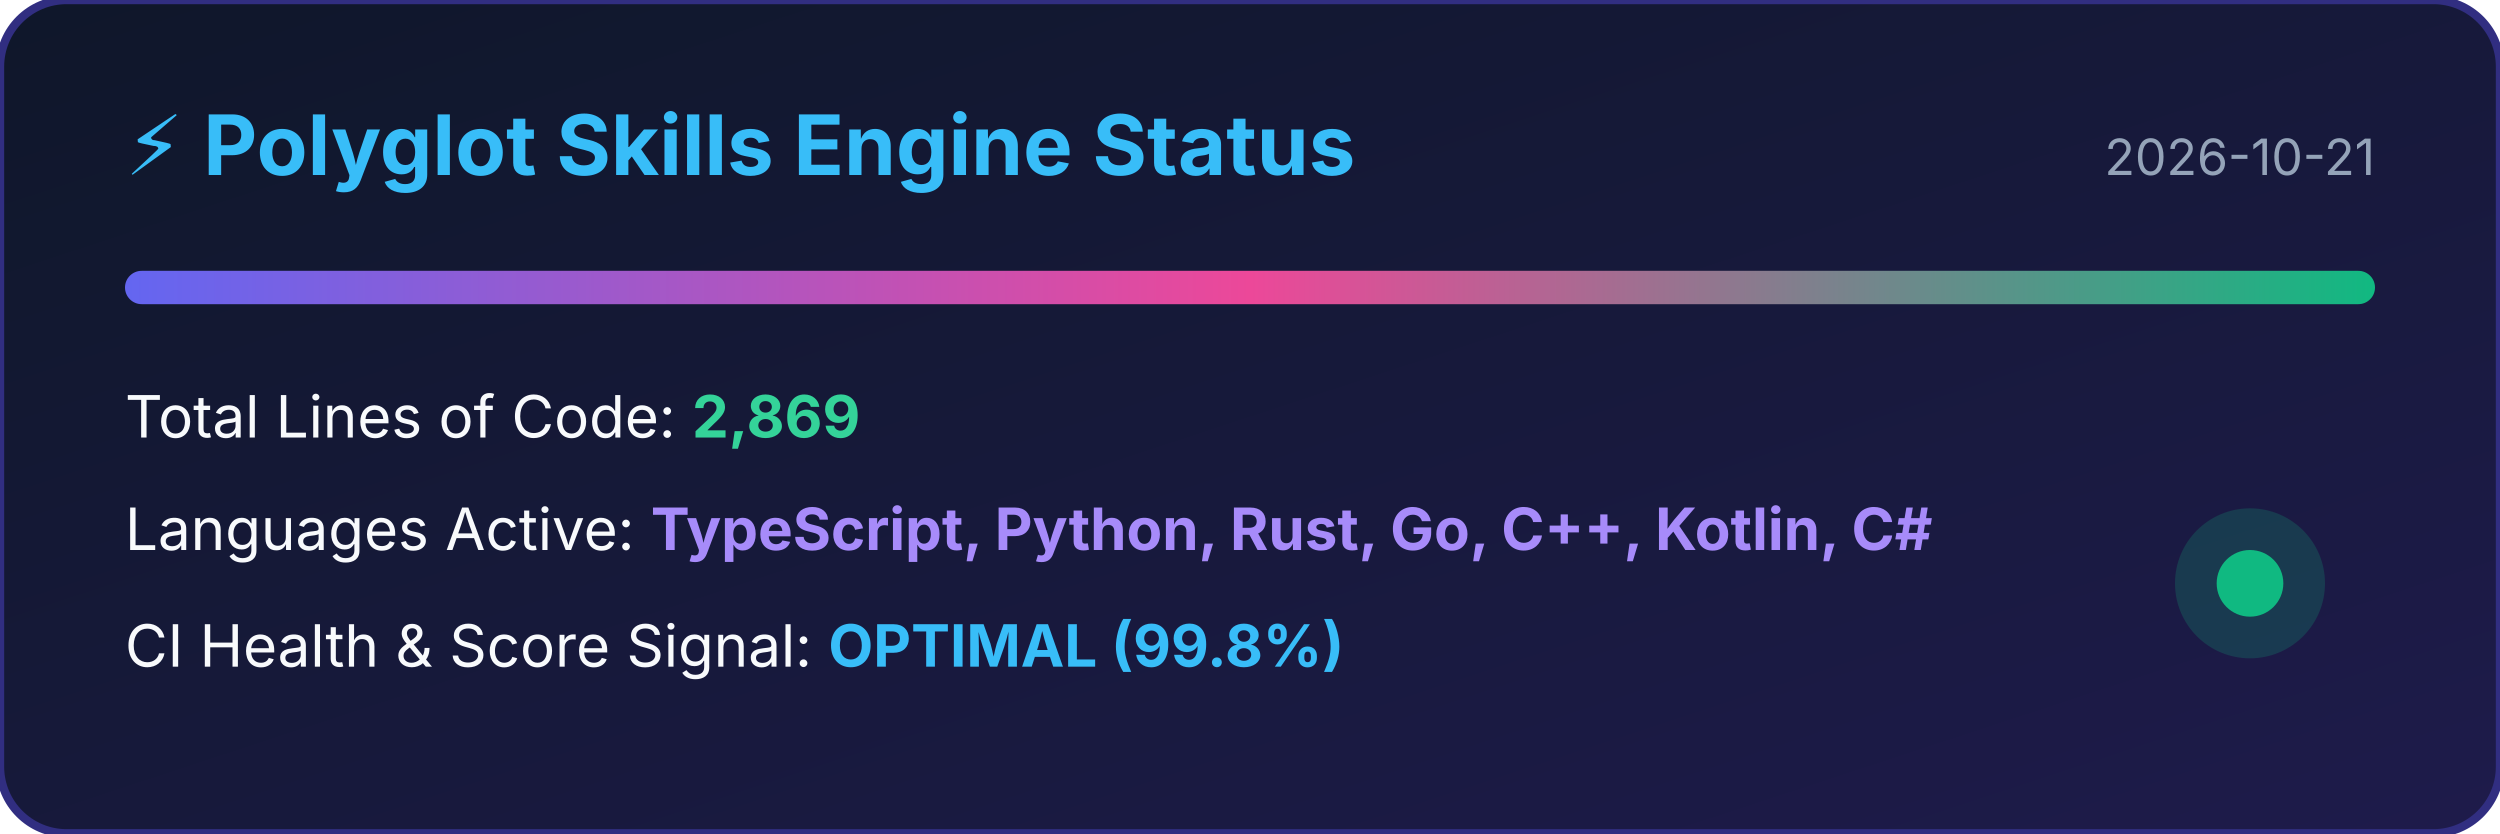
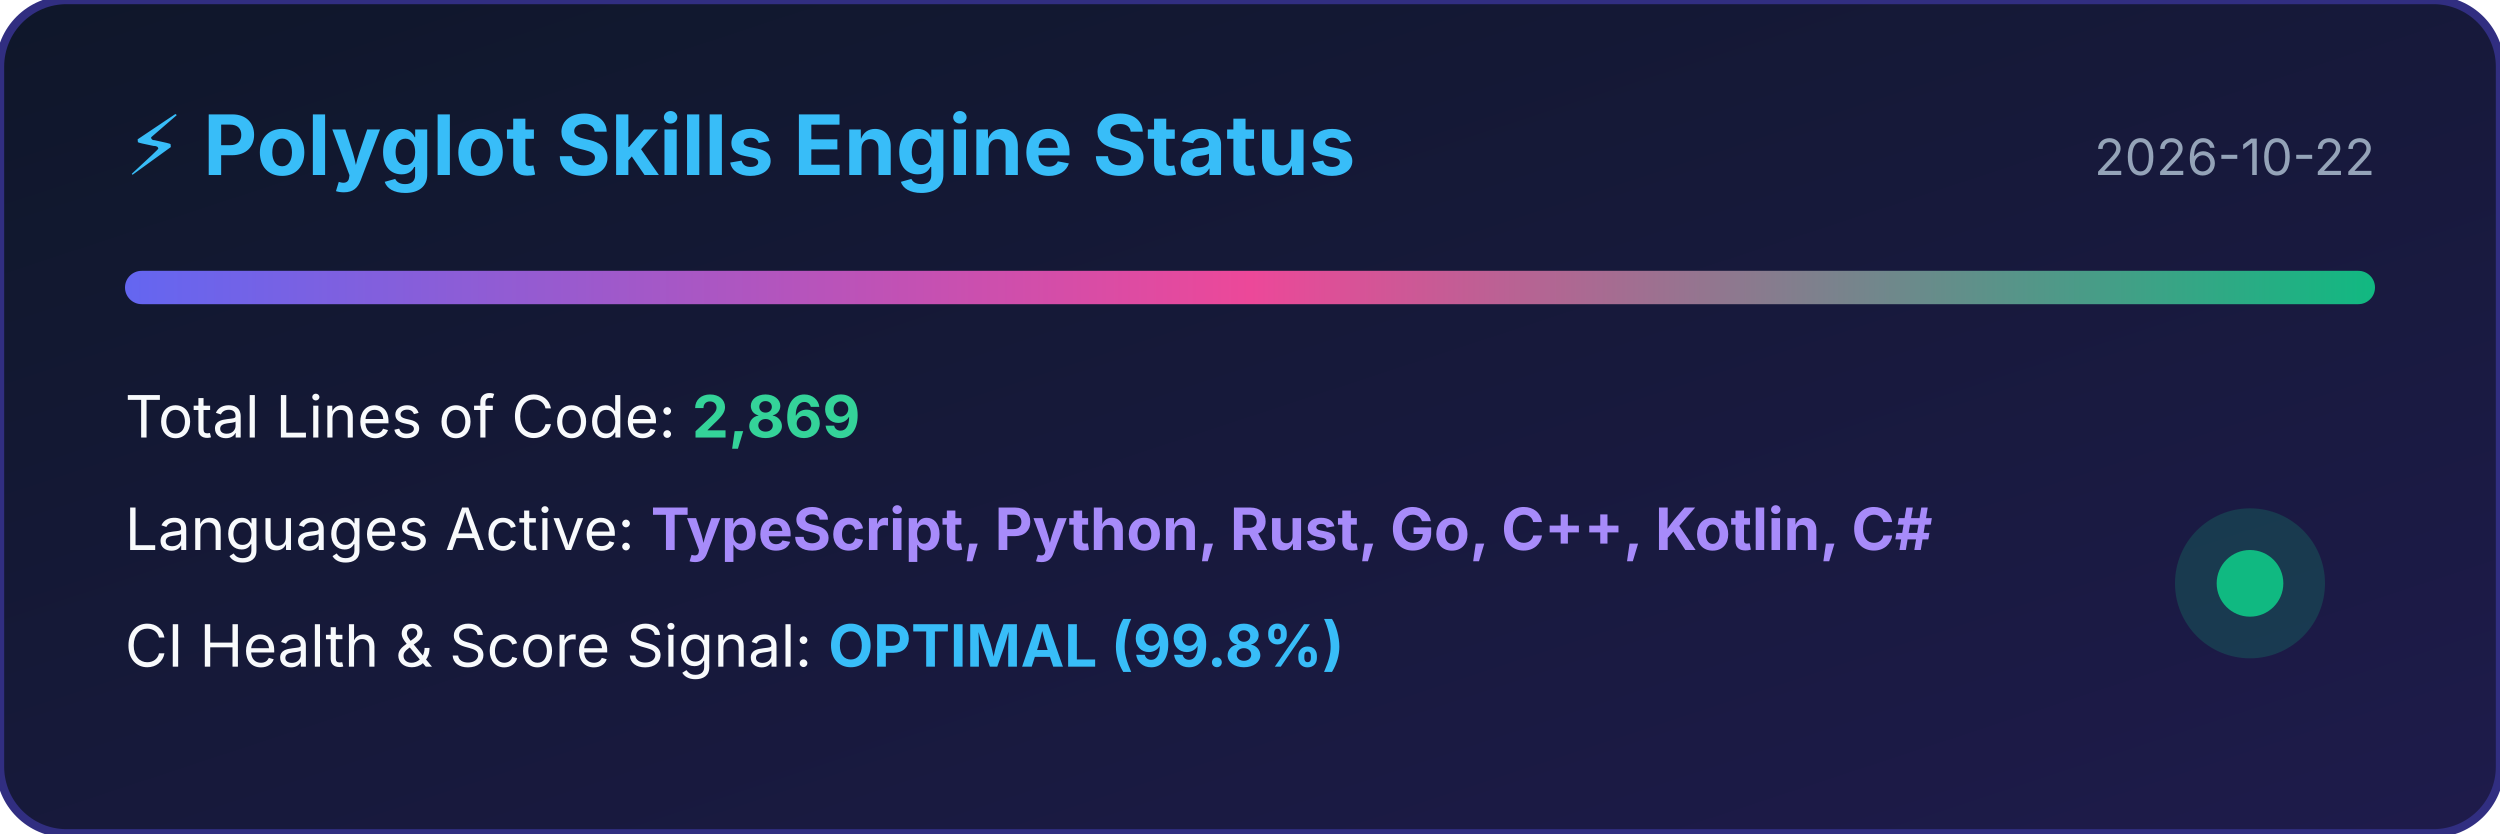
<svg xmlns="http://www.w3.org/2000/svg" width="600" height="200" viewBox="0 0 600 200">
  <defs>
    <linearGradient id="bg" x1="0%" y1="0%" x2="100%" y2="100%">
      <stop offset="0%" stop-color="#0f172a" />
      <stop offset="100%" stop-color="#1e1b4b" />
    </linearGradient>
    <linearGradient id="bar" x1="0%" y1="0%" x2="100%" y2="0%">
      <stop offset="0%" stop-color="#6366f1" />
      <stop offset="50%" stop-color="#ec4899" />
      <stop offset="100%" stop-color="#10b981" />
    </linearGradient>
  </defs>
  <rect width="100%" height="100%" rx="16" fill="url(#bg)" stroke="#312e81" stroke-width="2" />
  <text x="30" y="42" fill="#38bdf8" font-family="-apple-system,BlinkMacSystemFont,sans-serif" font-size="20" font-weight="bold">⚡ Polyglot Skills Engine Status</text>
-   <text x="570" y="42" fill="#94a3b8" font-family="-apple-system,BlinkMacSystemFont,sans-serif" font-size="12" text-anchor="end">2026-10-21</text>
+   <text x="570" y="42" fill="#94a3b8" font-family="-apple-system,BlinkMacSystemFont,sans-serif" font-size="12" text-anchor="end">2026-10-22</text>
  <rect x="30" y="65" width="540" height="8" rx="4" fill="url(#bar)" />
  <text x="30" y="105" fill="#f8fafc" font-family="-apple-system,BlinkMacSystemFont,sans-serif" font-size="14">Total Lines of Code: <tspan fill="#34d399" font-weight="bold">2,869</tspan>
  </text>
  <text x="30" y="132" fill="#f8fafc" font-family="-apple-system,BlinkMacSystemFont,sans-serif" font-size="14">Languages Active: <tspan fill="#a78bfa" font-weight="bold">TypeScript, Python, Rust, Go, C++, Kotlin, C#</tspan>
  </text>
  <text x="30" y="160" fill="#f8fafc" font-family="-apple-system,BlinkMacSystemFont,sans-serif" font-size="14">CI Health &amp; Score Signal: <tspan fill="#38bdf8" font-weight="bold">OPTIMAL (99.8%)</tspan>
  </text>
  <circle cx="540" cy="140" r="18" fill="#10b981" fill-opacity="0.2" />
  <circle cx="540" cy="140" r="8" fill="#10b981" />
</svg>
